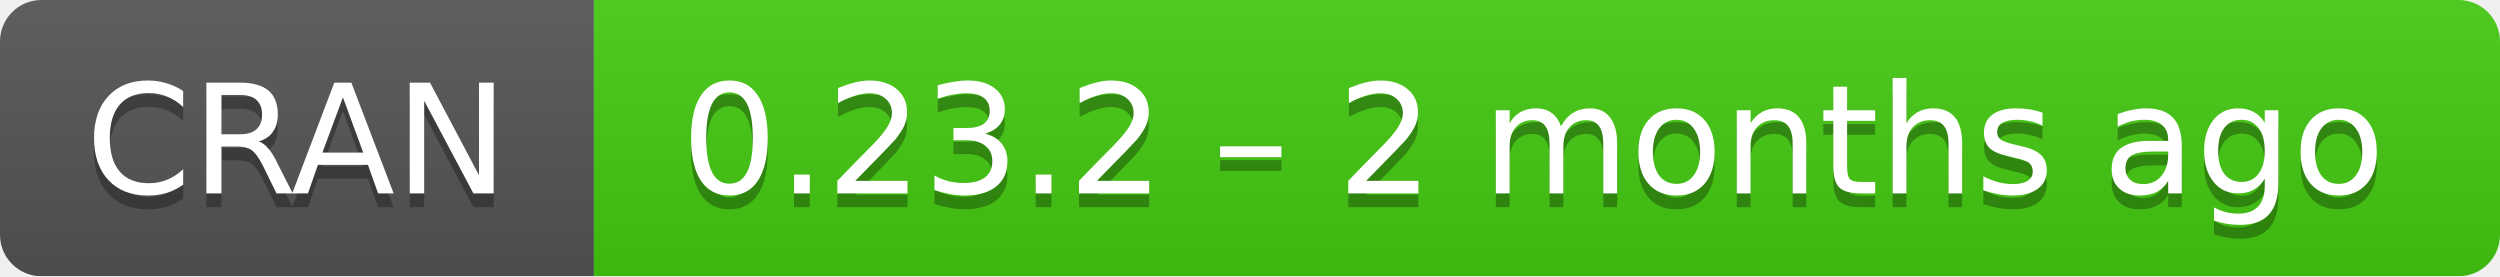
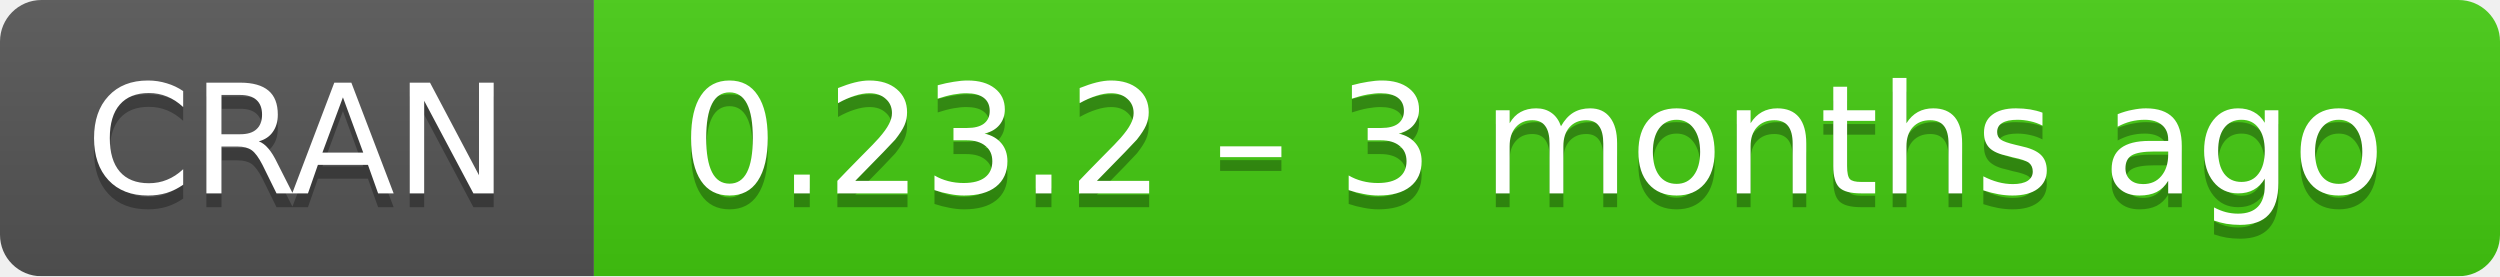
- <svg xmlns="http://www.w3.org/2000/svg" width="181" height="20" aria-label="CRAN 0.23.2 – 2 months ago">
+ <svg xmlns="http://www.w3.org/2000/svg" width="181" height="20" aria-label="CRAN 0.23.2 – 3 months ago">
  <linearGradient id="b" x2="0" y2="100%">
    <stop offset="0" stop-color="#bbb" stop-opacity=".1" />
    <stop offset="1" stop-opacity=".1" />
  </linearGradient>
  <mask id="a">
    <rect width="181" height="20" rx="3" fill="#fff" />
  </mask>
  <g mask="url(#a)">
    <path fill="#555" d="M0 0h43v20H0z" />
    <path fill="#4c1" d="M43 0h159v20H43z" />
    <path fill="url(#b)" d="M0 0h181v20H0z" />
  </g>
  <g fill="#fff" text-anchor="middle" font-family="DejaVu Sans,Verdana,Geneva,sans-serif" font-size="11">
    <text x="21.5" y="15" fill="#010101" fill-opacity=".3">
      CRAN
    </text>
    <text x="21.5" y="14">
      CRAN
    </text>
    <text x="111" y="15" fill="#010101" fill-opacity=".3">
-       0.23.2 – 2 months ago
+       0.23.2 – 3 months ago
    </text>
    <text x="111" y="14">
-       0.23.2 – 2 months ago
+       0.23.2 – 3 months ago
    </text>
  </g>
</svg>
